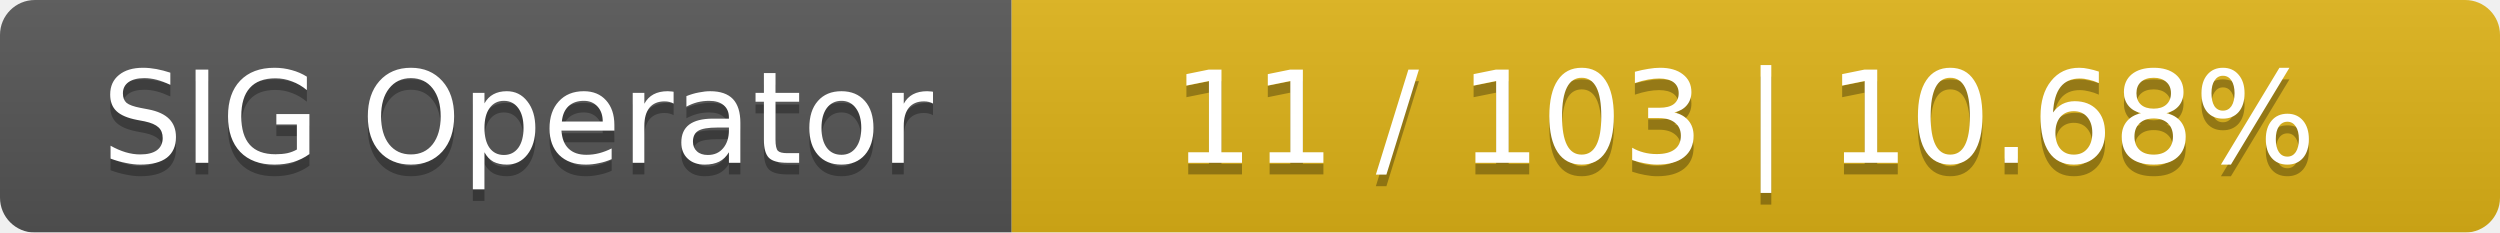
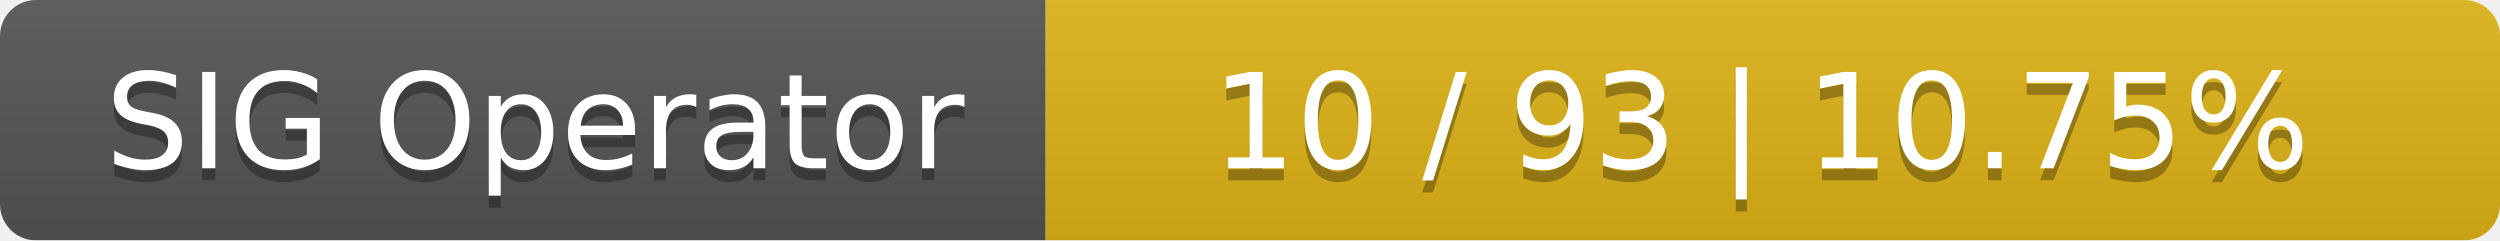
- <svg xmlns="http://www.w3.org/2000/svg" width="215" height="20">
+ <svg xmlns="http://www.w3.org/2000/svg" width="208" height="20">
  <linearGradient id="smooth" x2="0" y2="100%">
    <stop offset="0" stop-color="#bbb" stop-opacity=".1" />
    <stop offset="1" stop-opacity=".1" />
  </linearGradient>
  <mask id="round">
-     <rect width="215" height="20" rx="3" fill="#fff" />
+     <rect width="208" height="20" rx="3" fill="#fff" />
  </mask>
  <g mask="url(#round)">
    <rect width="87" height="20" fill="#555" />
-     <rect x="87" width="128" height="20" fill="#dfb317" />
-     <rect width="215" height="20" fill="url(#smooth)" />
+     <rect x="87" width="121" height="20" fill="#dfb317" />
+     <rect width="208" height="20" fill="url(#smooth)" />
  </g>
  <g fill="#fff" text-anchor="middle" font-family="DejaVu Sans,Verdana,Geneva,sans-serif" font-size="11">
    <text x="44.5" y="15" fill="#010101" fill-opacity=".3">SIG Operator</text>
    <text x="44.5" y="14">SIG Operator</text>
-     <text x="150" y="15" fill="#010101" fill-opacity=".3">11 / 103    |    10.68%</text>
-     <text x="150" y="14">11 / 103    |    10.68%</text>
+     <text x="146.5" y="15" fill="#010101" fill-opacity=".3">10 / 93    |    10.75%</text>
+     <text x="146.5" y="14">10 / 93    |    10.75%</text>
  </g>
</svg>
